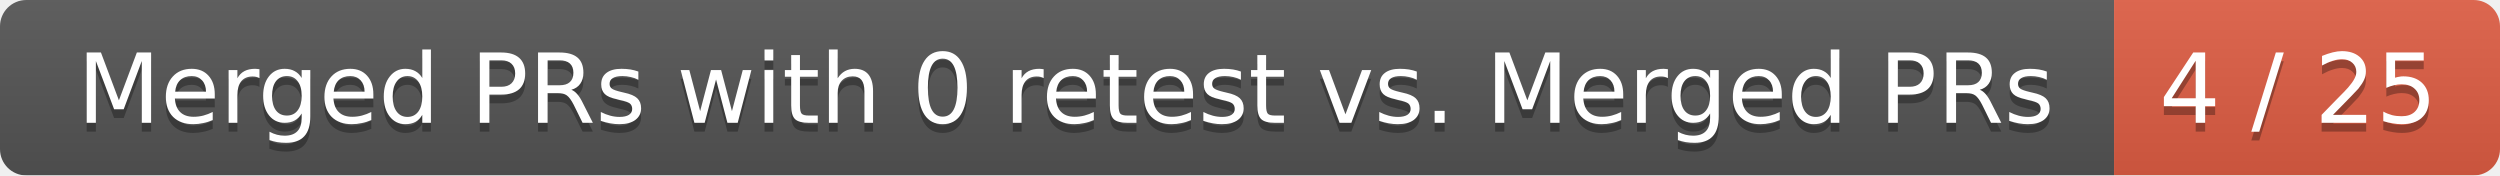
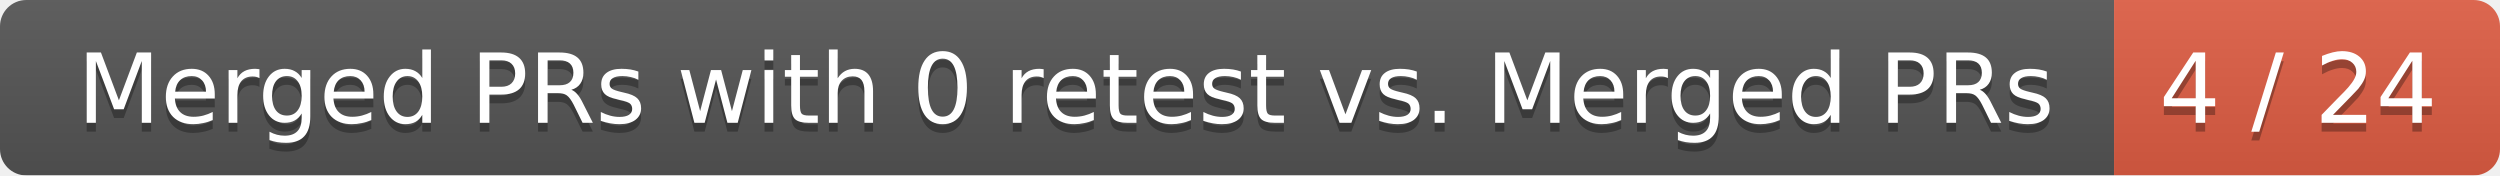
<svg xmlns="http://www.w3.org/2000/svg" width="285" height="20">
  <linearGradient id="smooth" x2="0" y2="100%">
    <stop offset="0" stop-color="#bbb" stop-opacity=".1" />
    <stop offset="1" stop-opacity=".1" />
  </linearGradient>
  <mask id="round">
    <rect width="285" height="20" rx="3" fill="#fff" />
  </mask>
  <g mask="url(#round)">
    <rect width="241" height="20" fill="#555" />
    <rect x="241" width="44" height="20" fill="#e05d44" />
    <rect width="285" height="20" fill="url(#smooth)" />
  </g>
  <g fill="#fff" text-anchor="middle" font-family="DejaVu Sans,Verdana,Geneva,sans-serif" font-size="11">
    <text x="121.5" y="15" fill="#010101" fill-opacity=".3">Merged PRs with 0 retest vs. Merged PRs</text>
    <text x="121.5" y="14">Merged PRs with 0 retest vs. Merged PRs</text>
-     <text x="262" y="15" fill="#010101" fill-opacity=".3">4 / 25</text>
-     <text x="262" y="14">4 / 25</text>
+     <text x="262" y="15" fill="#010101" fill-opacity=".3">4 / 24</text>
+     <text x="262" y="14">4 / 24</text>
  </g>
</svg>
